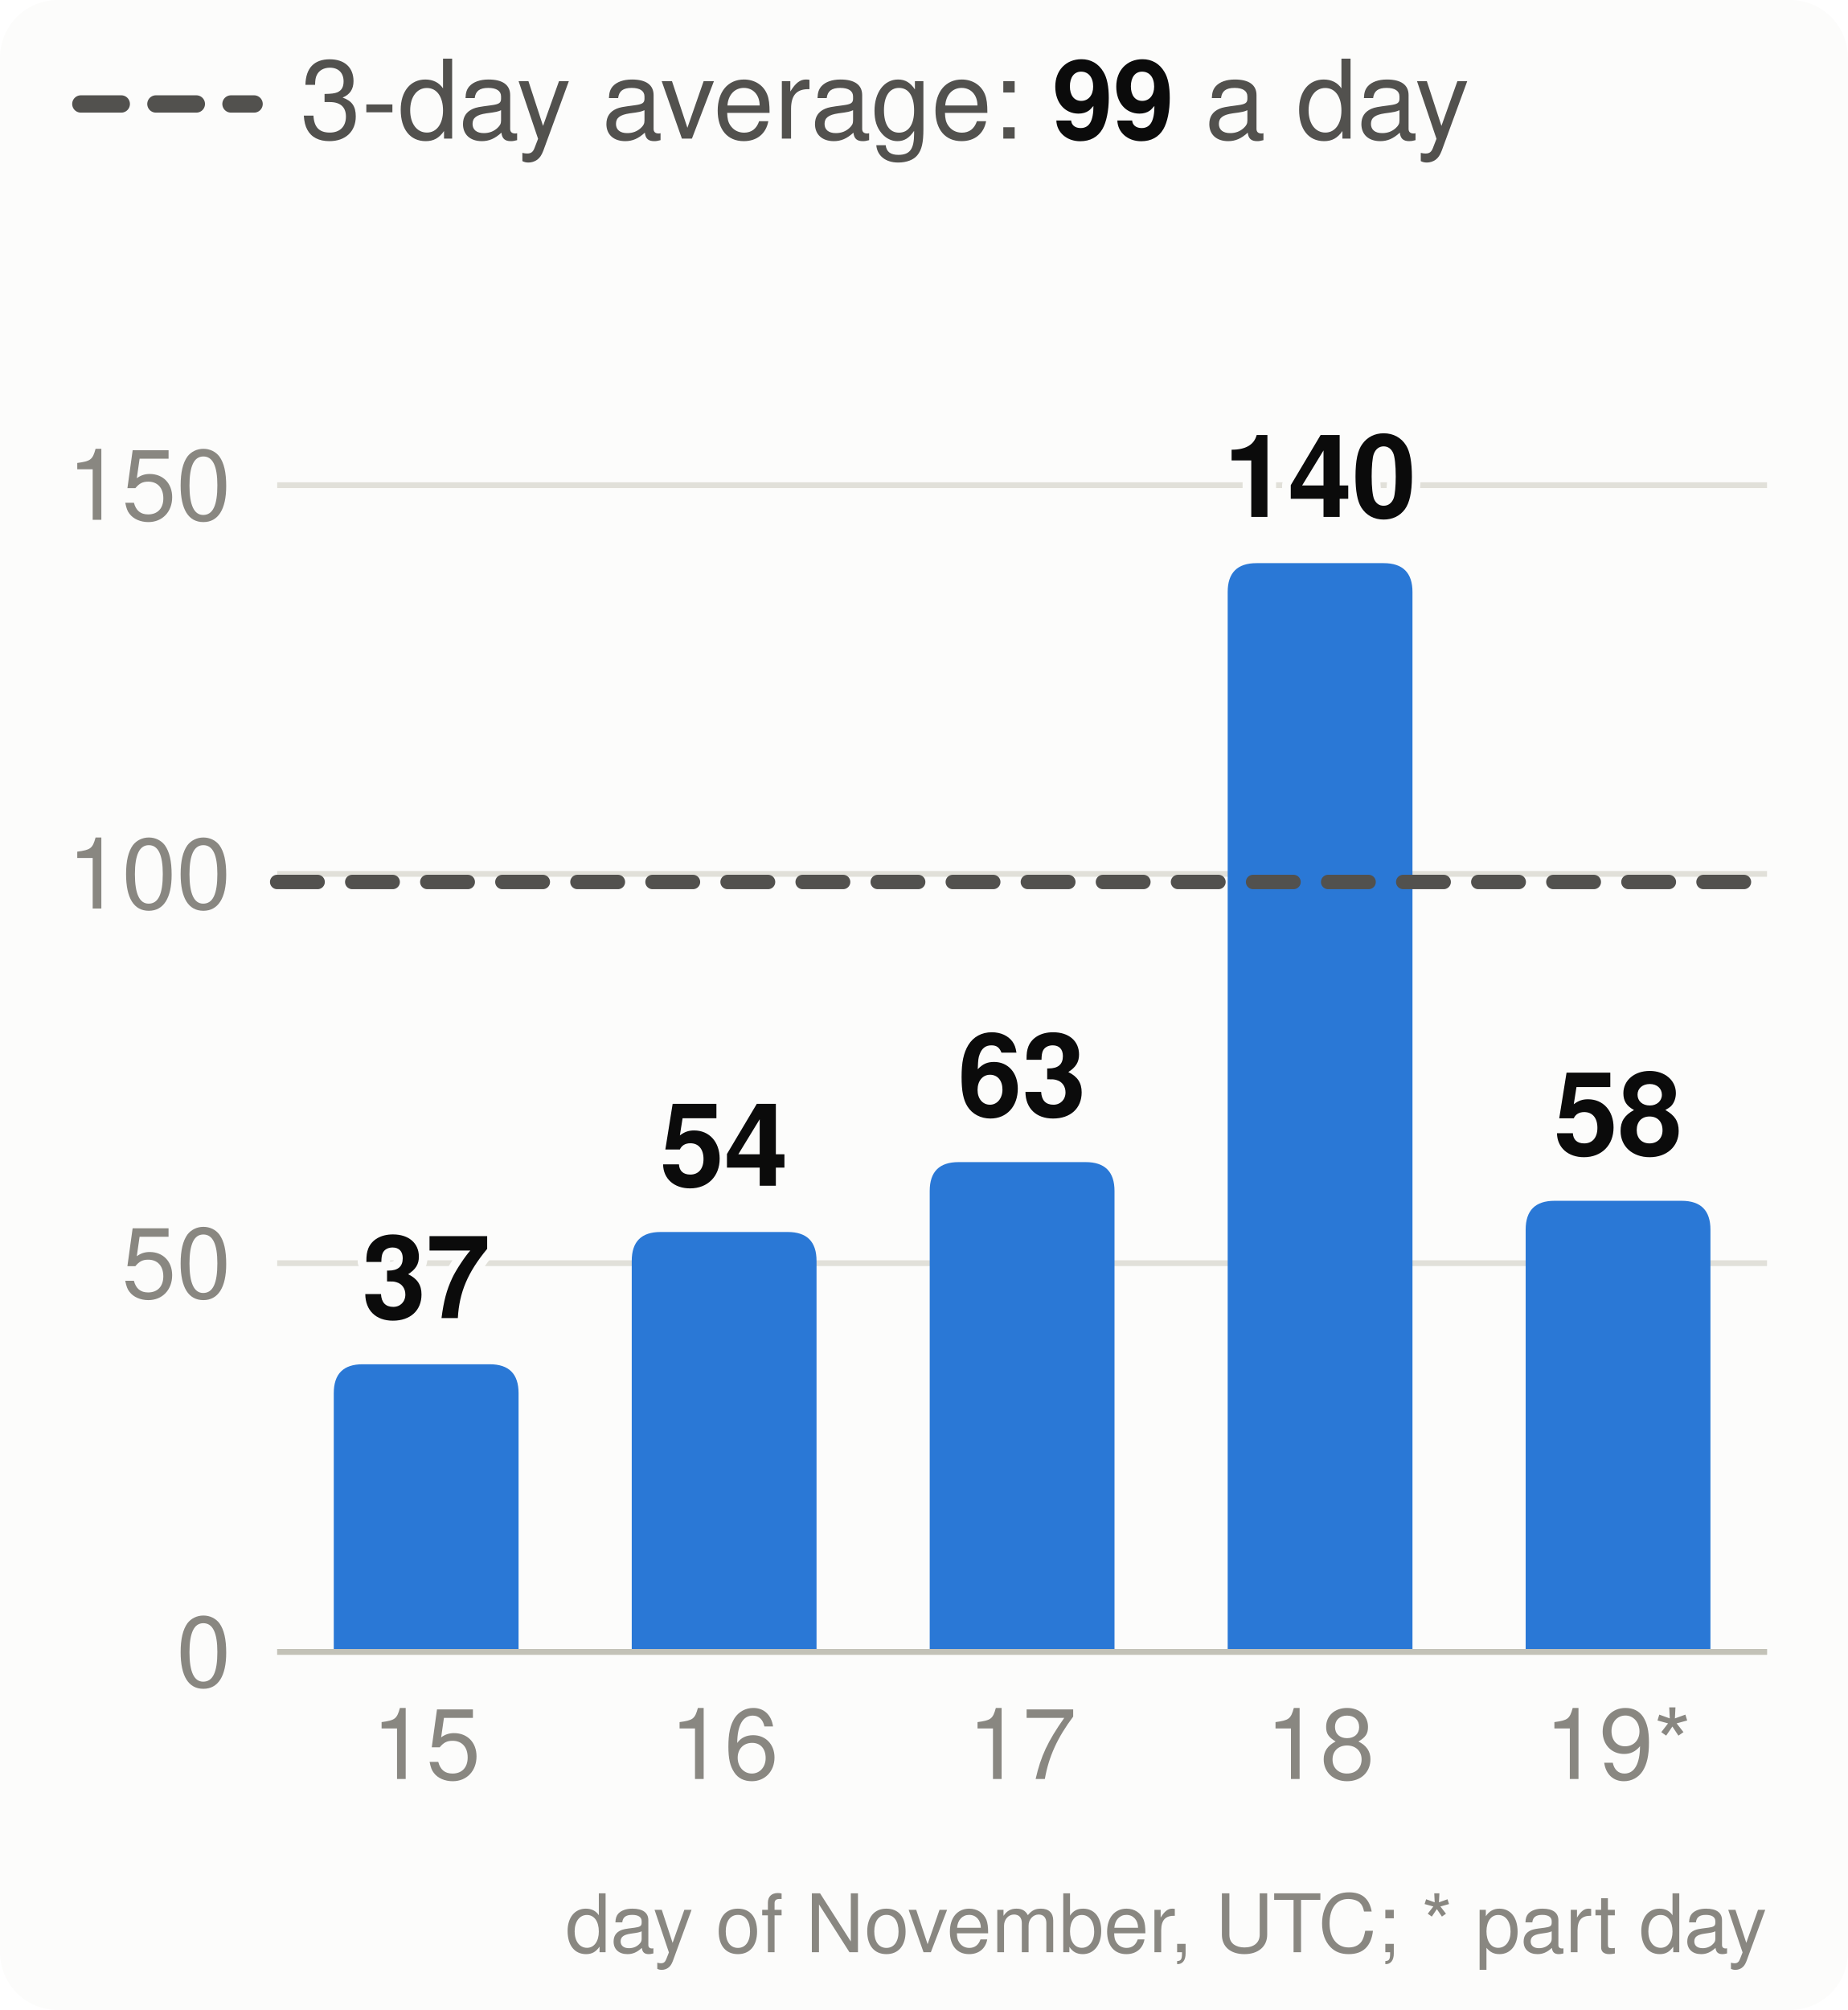
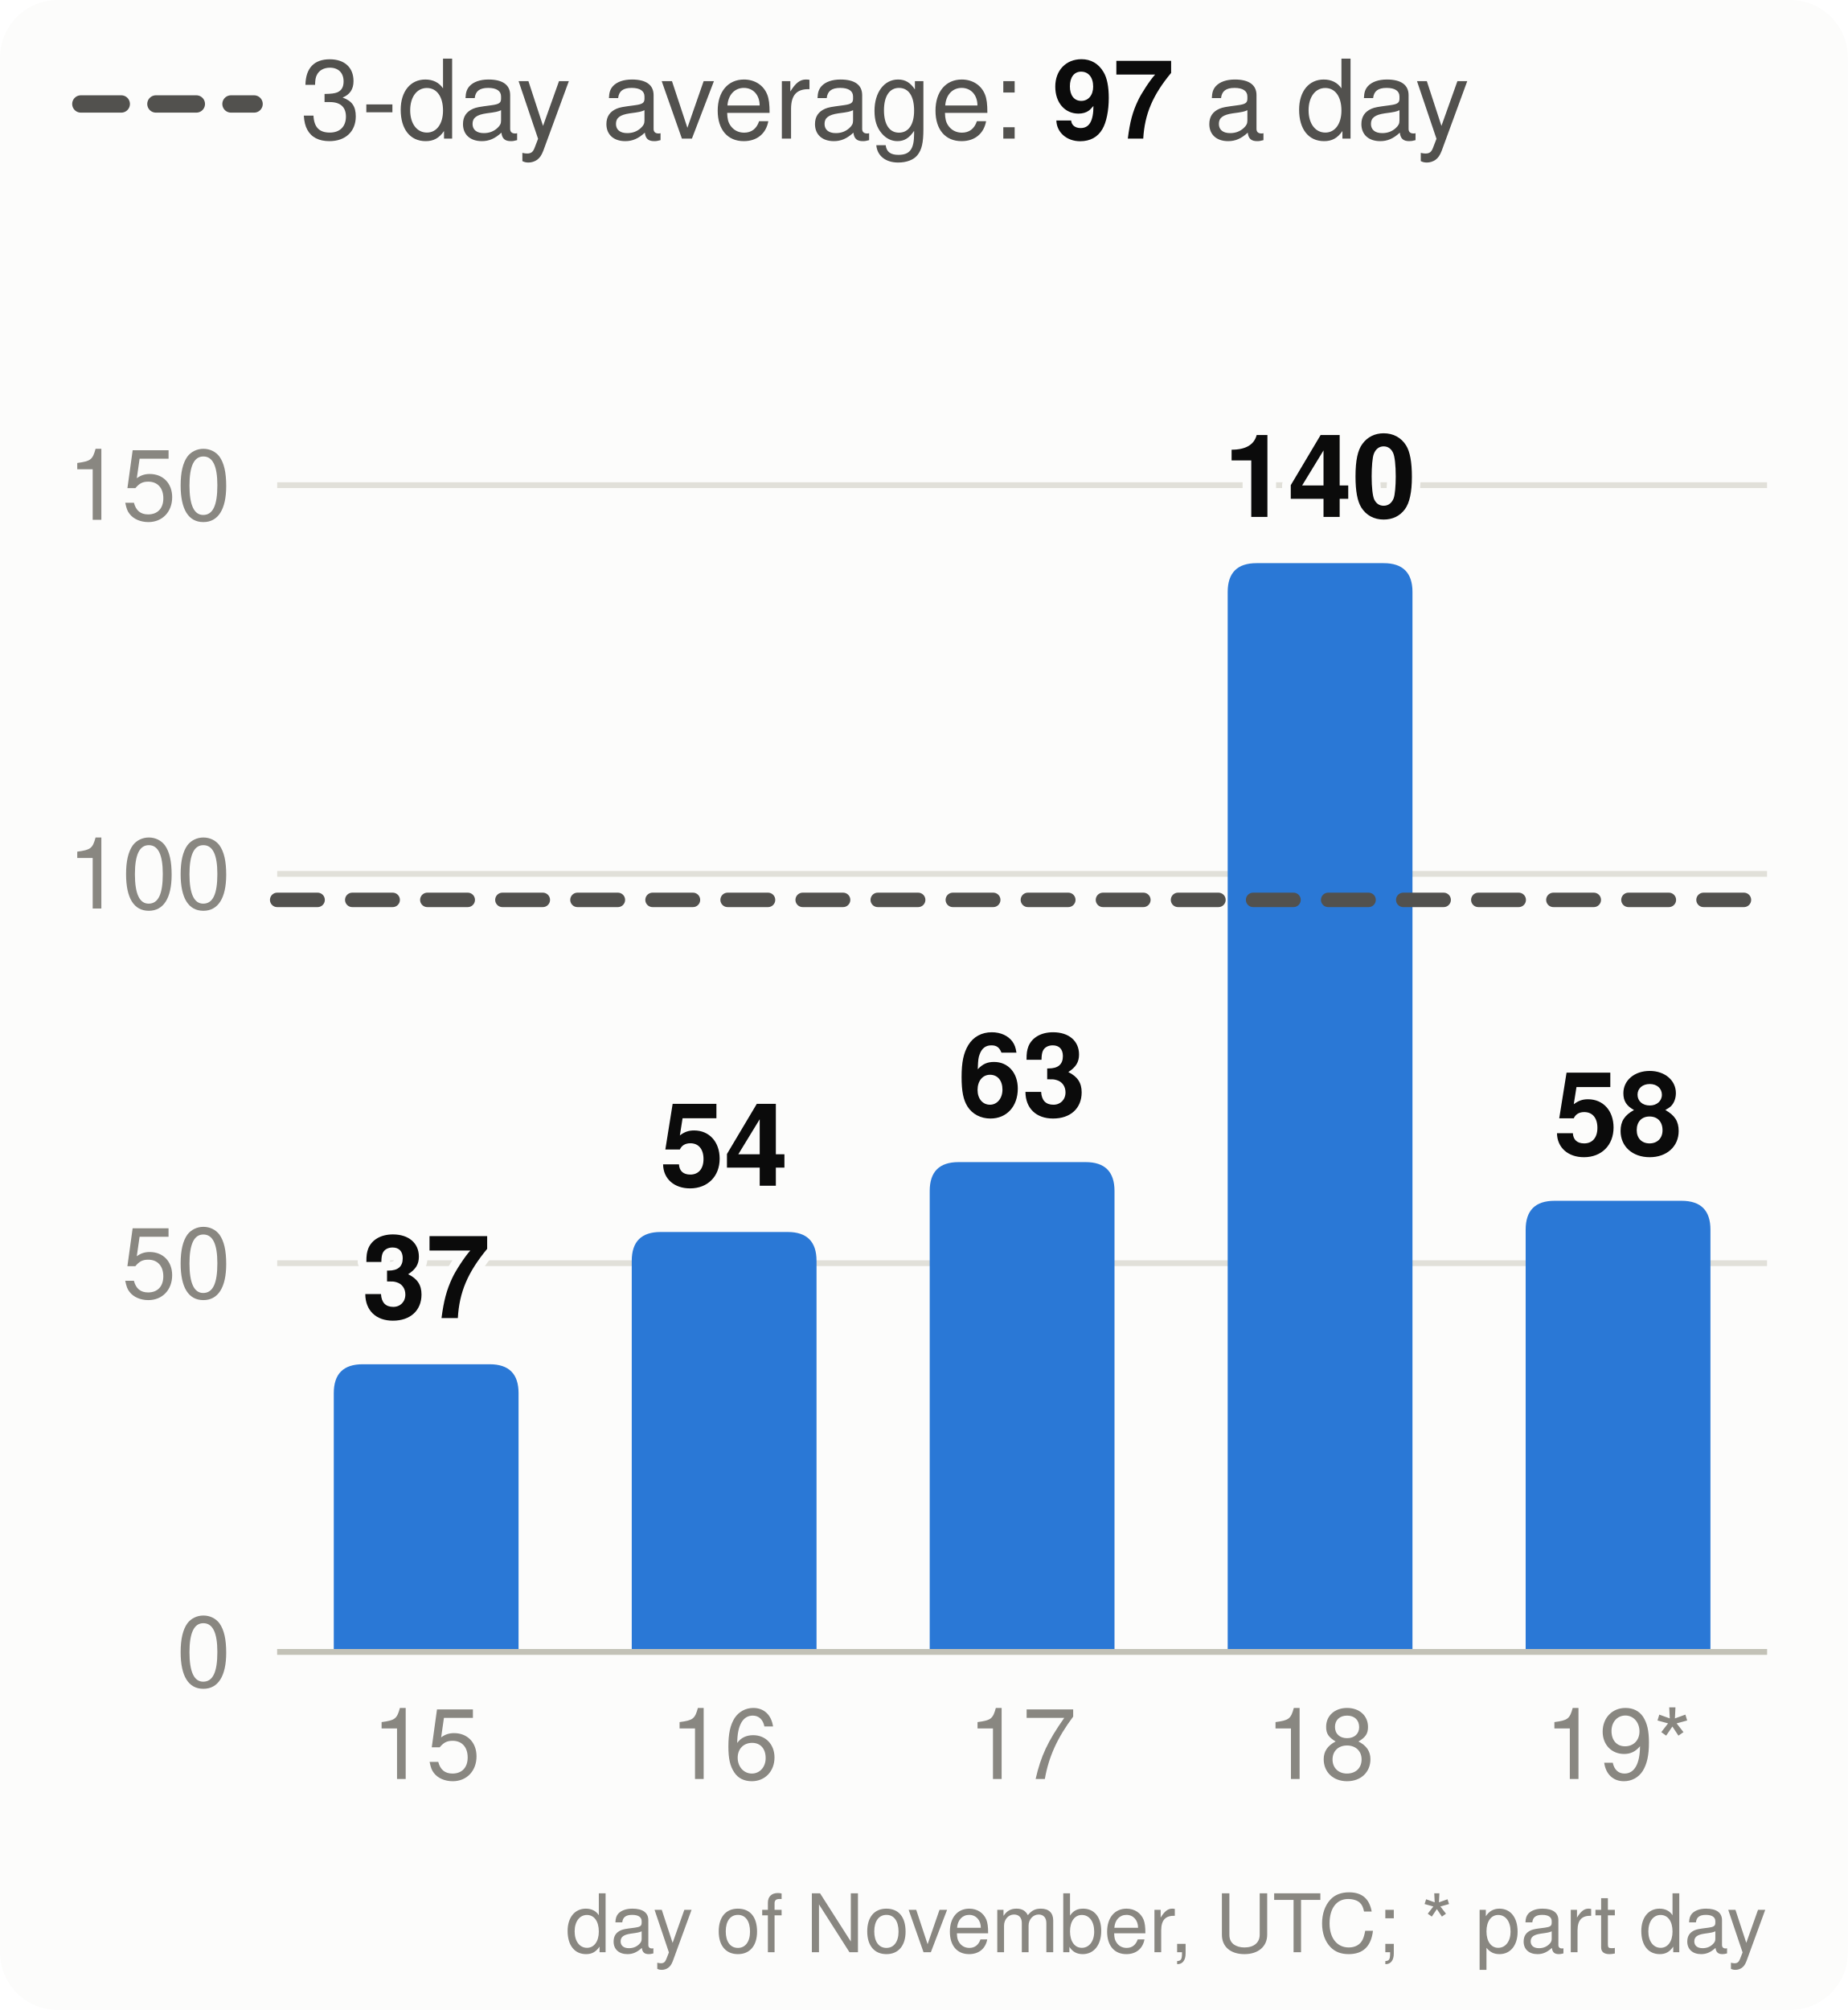
<svg xmlns="http://www.w3.org/2000/svg" viewBox="0 0 320 348" width="320" height="348" font-family="system-ui,-apple-system,Segoe UI,Helvetica,Arial,sans-serif" font-size="18" role="img" aria-label="Velocity: story points merged per day, the 3-day average and the pace needed">
  <style>.h{paint-order:stroke;stroke:#fcfcfb;stroke-width:3px;stroke-linejoin:round}.rg{stroke:#fcfcfb}@media (prefers-color-scheme: dark){.bg{fill:#1a1a19}.t1{fill:#f0efec}.t2{fill:#c3c2b7}.gr{stroke:#2c2c2a}.ax{stroke:#383835}.ld{stroke:#383835}.br{stroke:#c3c2b7}.m{stroke:#3987e5}.dp{stroke:#d95926}.v{stroke:#199e70}.i2{stroke:#c3c2b7}.i1{stroke:#f0efec}.f1{fill:#3987e5}.f2{fill:#d95926}.f3{fill:#199e70}.f4{fill:#c98500}.ev{fill:#c3c2b7}.inv{fill:#1a1a19}.done{fill:#cde2fb}.todo{fill:#52514e}.tile{fill:#262624}.h,.rg{stroke:#1a1a19}}</style>
  <rect width="320" height="348" rx="10" class="bg" fill="#fcfcfb" />
  <line x1="14" x2="44" y1="18" y2="18" class="i2" stroke="#52514e" stroke-width="3" stroke-dasharray="7 6" stroke-linecap="round" />
-   <text x="52" y="24" class="t2" fill="#52514e" font-size="19">3-day average: <tspan class="t1" fill="#0b0b0b" font-weight="700">99</tspan> a day</text>
+   <text x="52" y="24" class="t2" fill="#52514e" font-size="19">3-day average: <tspan class="t1" fill="#0b0b0b" font-weight="700">97</tspan> a day</text>
  <line x1="48" x2="306" y1="286.0" y2="286.0" class="gr" stroke="#e1e0d9" />
  <text x="40" y="292.0" text-anchor="end" class="t3" fill="#898781" font-size="17">0</text>
  <line x1="48" x2="306" y1="218.7" y2="218.7" class="gr" stroke="#e1e0d9" />
  <text x="40" y="224.7" text-anchor="end" class="t3" fill="#898781" font-size="17">50</text>
  <line x1="48" x2="306" y1="151.3" y2="151.3" class="gr" stroke="#e1e0d9" />
  <text x="40" y="157.3" text-anchor="end" class="t3" fill="#898781" font-size="17">100</text>
  <line x1="48" x2="306" y1="84.0" y2="84.0" class="gr" stroke="#e1e0d9" />
  <text x="40" y="90.0" text-anchor="end" class="t3" fill="#898781" font-size="17">150</text>
  <path d="M57.8,286.0V241.2Q57.8,236.2 62.8,236.2H84.8Q89.8,236.2 89.8,241.2V286.0Z" class="f1" fill="#2a78d6" />
  <text x="73.8" y="228.2" text-anchor="middle" class="t1 h" fill="#0b0b0b" font-size="20" font-weight="700">37</text>
  <text x="73.8" y="308" text-anchor="middle" class="t3" fill="#898781" font-size="17">15</text>
  <path d="M109.4,286.0V218.3Q109.4,213.3 114.4,213.3H136.4Q141.4,213.3 141.4,218.3V286.0Z" class="f1" fill="#2a78d6" />
  <text x="125.4" y="205.3" text-anchor="middle" class="t1 h" fill="#0b0b0b" font-size="20" font-weight="700">54</text>
  <text x="125.4" y="308" text-anchor="middle" class="t3" fill="#898781" font-size="17">16</text>
  <path d="M161.0,286.0V206.2Q161.0,201.2 166.0,201.2H188.0Q193.0,201.2 193.0,206.2V286.0Z" class="f1" fill="#2a78d6" />
  <text x="177.0" y="193.2" text-anchor="middle" class="t1 h" fill="#0b0b0b" font-size="20" font-weight="700">63</text>
  <text x="177.0" y="308" text-anchor="middle" class="t3" fill="#898781" font-size="17">17</text>
  <path d="M212.6,286.0V102.5Q212.6,97.5 217.6,97.5H239.6Q244.6,97.5 244.6,102.5V286.0Z" class="f1" fill="#2a78d6" />
  <text x="228.6" y="89.5" text-anchor="middle" class="t1 h" fill="#0b0b0b" font-size="20" font-weight="700">140</text>
  <text x="228.6" y="308" text-anchor="middle" class="t3" fill="#898781" font-size="17">18</text>
  <path d="M264.2,286.0V212.9Q264.2,207.9 269.2,207.9H291.2Q296.2,207.9 296.2,212.9V286.0Z" class="f1" fill="#2a78d6" />
  <text x="280.2" y="199.9" text-anchor="middle" class="t1 h" fill="#0b0b0b" font-size="20" font-weight="700">58</text>
  <text x="280.2" y="308" text-anchor="middle" class="t3" fill="#898781" font-size="17">19*</text>
  <line x1="48" x2="306" y1="286.0" y2="286.0" class="ax" stroke="#c3c2b7" />
-   <line x1="48" x2="306" y1="152.7" y2="152.7" class="i2" stroke="#52514e" stroke-width="2.5" stroke-dasharray="7 6" stroke-linecap="round" />
+   <line x1="48" x2="306" y1="155.8" y2="155.8" class="i2" stroke="#52514e" stroke-width="2.5" stroke-dasharray="7 6" stroke-linecap="round" />
  <text x="306" y="338" text-anchor="end" class="t3" fill="#898781" font-size="14">day of November, UTC; * part day</text>
</svg>
